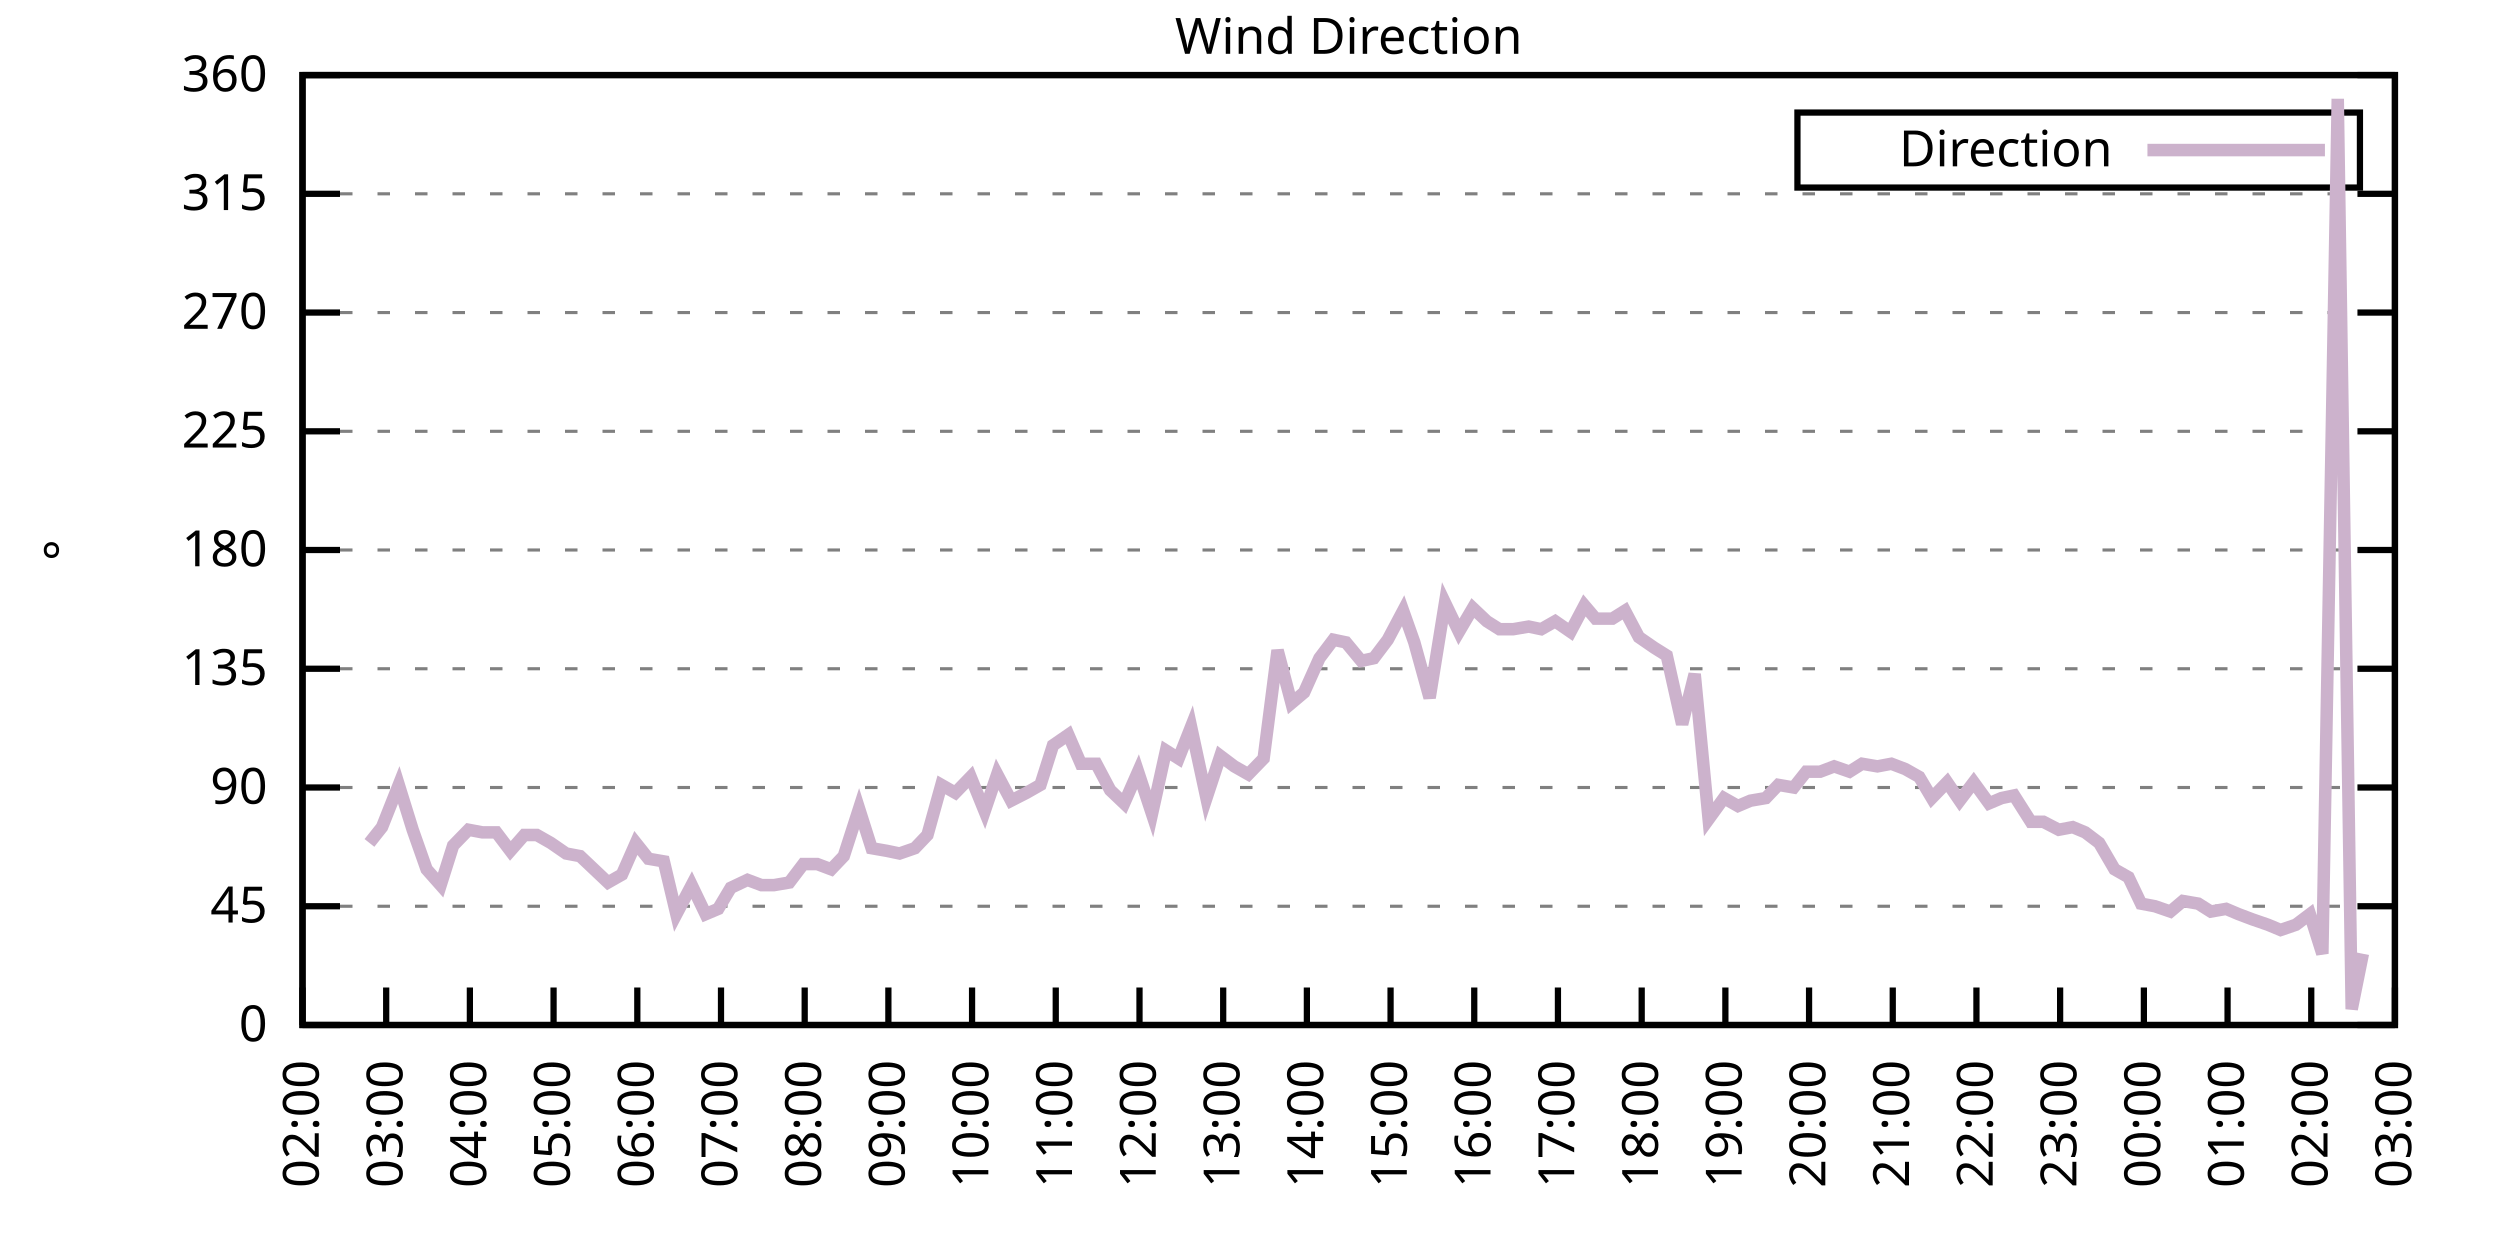
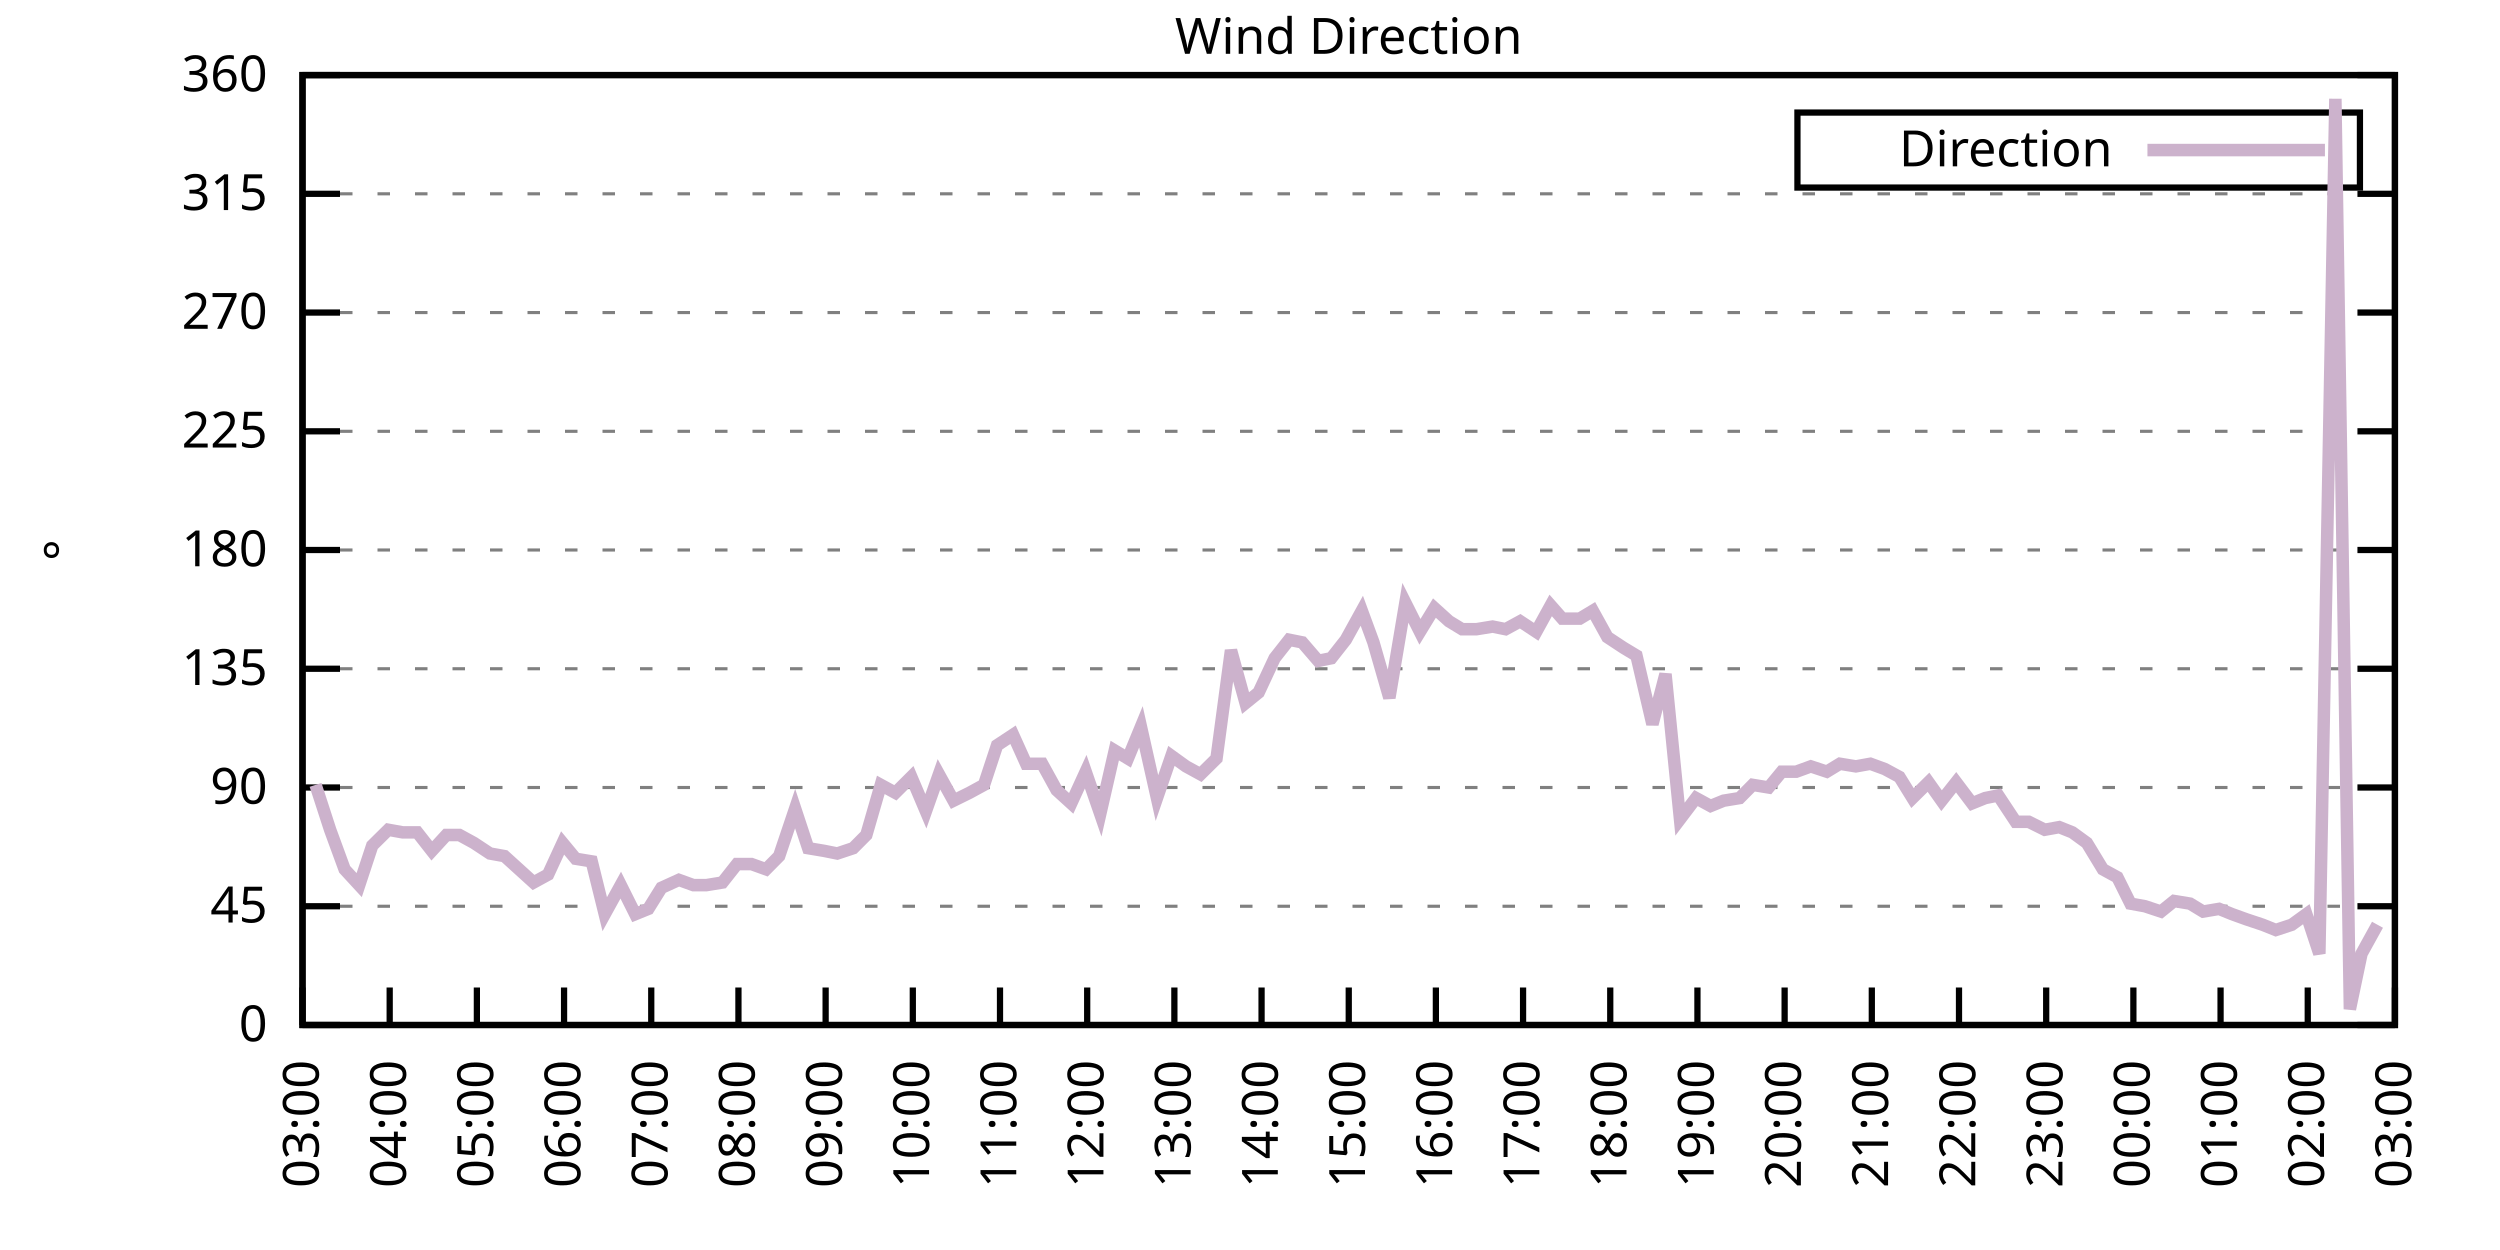
<svg xmlns="http://www.w3.org/2000/svg" xmlns:xlink="http://www.w3.org/1999/xlink" width="400" height="200" viewBox="0 0 400 200">
  <g id="gnuplot_canvas">
    <rect x="0" y="0" width="400" height="200" fill="none" />
    <defs>
      <circle id="gpDot" r="0.5" stroke-width="0.5" stroke="currentColor" />
      <path id="gpPt0" stroke-width="0.333" stroke="currentColor" d="M-1,0 h2 M0,-1 v2" />
      <path id="gpPt1" stroke-width="0.333" stroke="currentColor" d="M-1,-1 L1,1 M1,-1 L-1,1" />
      <path id="gpPt2" stroke-width="0.333" stroke="currentColor" d="M-1,0 L1,0 M0,-1 L0,1 M-1,-1 L1,1 M-1,1 L1,-1" />
      <rect id="gpPt3" stroke-width="0.333" stroke="currentColor" x="-1" y="-1" width="2" height="2" />
      <rect id="gpPt4" stroke-width="0.333" stroke="currentColor" fill="currentColor" x="-1" y="-1" width="2" height="2" />
      <circle id="gpPt5" stroke-width="0.333" stroke="currentColor" cx="0" cy="0" r="1" />
      <use xlink:href="#gpPt5" id="gpPt6" fill="currentColor" stroke="none" />
      <path id="gpPt7" stroke-width="0.333" stroke="currentColor" d="M0,-1.33 L-1.33,0.67 L1.33,0.67 z" />
      <use xlink:href="#gpPt7" id="gpPt8" fill="currentColor" stroke="none" />
      <use xlink:href="#gpPt7" id="gpPt9" stroke="currentColor" transform="rotate(180)" />
      <use xlink:href="#gpPt9" id="gpPt10" fill="currentColor" stroke="none" />
      <use xlink:href="#gpPt3" id="gpPt11" stroke="currentColor" transform="rotate(45)" />
      <use xlink:href="#gpPt11" id="gpPt12" fill="currentColor" stroke="none" />
      <path id="gpPt13" stroke-width="0.333" stroke="currentColor" d="M0,1.330 L1.265,0.411 L0.782,-1.067 L-0.782,-1.076 L-1.265,0.411 z" />
      <use xlink:href="#gpPt13" id="gpPt14" fill="currentColor" stroke="none" />
      <filter id="textbox" filterUnits="objectBoundingBox" x="0" y="0" height="1" width="1">
        <feFlood flood-color="white" flood-opacity="1" result="bgnd" />
        <feComposite in="SourceGraphic" in2="bgnd" operator="atop" />
      </filter>
      <filter id="greybox" filterUnits="objectBoundingBox" x="0" y="0" height="1" width="1">
        <feFlood flood-color="lightgrey" flood-opacity="1" result="grey" />
        <feComposite in="SourceGraphic" in2="grey" operator="atop" />
      </filter>
    </defs>
    <g fill="none" color="white" stroke="currentColor" stroke-width="1.00" stroke-linecap="butt" stroke-linejoin="miter">
</g>
    <g fill="none" color="black" stroke="currentColor" stroke-width="1.00" stroke-linecap="butt" stroke-linejoin="miter">
      <g stroke="none" shape-rendering="crispEdges">
        <polygon fill="rgb(255, 255, 255)" points="48.40,164.00 383.18,164.00 383.18,12.02 48.40,12.02 " />
      </g>
    </g>
    <g fill="none" color="black" stroke="currentColor" stroke-width="1.00" stroke-linecap="butt" stroke-linejoin="miter">
</g>
    <g fill="none" color="black" stroke="black" stroke-width="0.50" stroke-linecap="butt" stroke-linejoin="miter">
</g>
    <g fill="none" color="gray" stroke="currentColor" stroke-width="0.50" stroke-linecap="butt" stroke-linejoin="miter">
      <path stroke="gray" stroke-dasharray="2,4" class="gridline" d="M48.40,164.00 L383.19,164.00  " />
    </g>
    <g fill="none" color="gray" stroke="gray" stroke-width="1.00" stroke-linecap="butt" stroke-linejoin="miter">
</g>
    <g fill="none" color="black" stroke="currentColor" stroke-width="1.00" stroke-linecap="butt" stroke-linejoin="miter">
      <path stroke="black" d="M48.40,164.00 L54.40,164.00 M383.19,164.00 L377.19,164.00  " />
      <g transform="translate(42.80,166.60)" stroke="none" fill="black" font-family="Sans" font-size="8.00" text-anchor="end">
        <text>
          <tspan font-family="Sans"> 0</tspan>
        </text>
      </g>
    </g>
    <g fill="none" color="black" stroke="currentColor" stroke-width="1.00" stroke-linecap="butt" stroke-linejoin="miter">
</g>
    <g fill="none" color="black" stroke="black" stroke-width="0.50" stroke-linecap="butt" stroke-linejoin="miter">
</g>
    <g fill="none" color="gray" stroke="currentColor" stroke-width="0.50" stroke-linecap="butt" stroke-linejoin="miter">
      <path stroke="gray" stroke-dasharray="2,4" class="gridline" d="M48.40,145.00 L383.19,145.00  " />
    </g>
    <g fill="none" color="gray" stroke="gray" stroke-width="1.00" stroke-linecap="butt" stroke-linejoin="miter">
</g>
    <g fill="none" color="black" stroke="currentColor" stroke-width="1.00" stroke-linecap="butt" stroke-linejoin="miter">
      <path stroke="black" d="M48.40,145.00 L54.40,145.00 M383.19,145.00 L377.19,145.00  " />
      <g transform="translate(42.80,147.60)" stroke="none" fill="black" font-family="Sans" font-size="8.00" text-anchor="end">
        <text>
          <tspan font-family="Sans"> 45</tspan>
        </text>
      </g>
    </g>
    <g fill="none" color="black" stroke="currentColor" stroke-width="1.00" stroke-linecap="butt" stroke-linejoin="miter">
</g>
    <g fill="none" color="black" stroke="black" stroke-width="0.50" stroke-linecap="butt" stroke-linejoin="miter">
</g>
    <g fill="none" color="gray" stroke="currentColor" stroke-width="0.50" stroke-linecap="butt" stroke-linejoin="miter">
      <path stroke="gray" stroke-dasharray="2,4" class="gridline" d="M48.40,126.00 L383.19,126.00  " />
    </g>
    <g fill="none" color="gray" stroke="gray" stroke-width="1.00" stroke-linecap="butt" stroke-linejoin="miter">
</g>
    <g fill="none" color="black" stroke="currentColor" stroke-width="1.00" stroke-linecap="butt" stroke-linejoin="miter">
      <path stroke="black" d="M48.40,126.00 L54.40,126.00 M383.19,126.00 L377.19,126.00  " />
      <g transform="translate(42.80,128.60)" stroke="none" fill="black" font-family="Sans" font-size="8.00" text-anchor="end">
        <text>
          <tspan font-family="Sans"> 90</tspan>
        </text>
      </g>
    </g>
    <g fill="none" color="black" stroke="currentColor" stroke-width="1.00" stroke-linecap="butt" stroke-linejoin="miter">
</g>
    <g fill="none" color="black" stroke="black" stroke-width="0.50" stroke-linecap="butt" stroke-linejoin="miter">
</g>
    <g fill="none" color="gray" stroke="currentColor" stroke-width="0.50" stroke-linecap="butt" stroke-linejoin="miter">
      <path stroke="gray" stroke-dasharray="2,4" class="gridline" d="M48.40,107.00 L383.19,107.00  " />
    </g>
    <g fill="none" color="gray" stroke="gray" stroke-width="1.00" stroke-linecap="butt" stroke-linejoin="miter">
</g>
    <g fill="none" color="black" stroke="currentColor" stroke-width="1.00" stroke-linecap="butt" stroke-linejoin="miter">
      <path stroke="black" d="M48.40,107.00 L54.40,107.00 M383.19,107.00 L377.19,107.00  " />
      <g transform="translate(42.80,109.60)" stroke="none" fill="black" font-family="Sans" font-size="8.00" text-anchor="end">
        <text>
          <tspan font-family="Sans"> 135</tspan>
        </text>
      </g>
    </g>
    <g fill="none" color="black" stroke="currentColor" stroke-width="1.00" stroke-linecap="butt" stroke-linejoin="miter">
</g>
    <g fill="none" color="black" stroke="black" stroke-width="0.50" stroke-linecap="butt" stroke-linejoin="miter">
</g>
    <g fill="none" color="gray" stroke="currentColor" stroke-width="0.50" stroke-linecap="butt" stroke-linejoin="miter">
      <path stroke="gray" stroke-dasharray="2,4" class="gridline" d="M48.40,88.00 L383.19,88.00  " />
    </g>
    <g fill="none" color="gray" stroke="gray" stroke-width="1.00" stroke-linecap="butt" stroke-linejoin="miter">
</g>
    <g fill="none" color="black" stroke="currentColor" stroke-width="1.00" stroke-linecap="butt" stroke-linejoin="miter">
      <path stroke="black" d="M48.40,88.00 L54.40,88.00 M383.19,88.00 L377.19,88.00  " />
      <g transform="translate(42.80,90.60)" stroke="none" fill="black" font-family="Sans" font-size="8.00" text-anchor="end">
        <text>
          <tspan font-family="Sans"> 180</tspan>
        </text>
      </g>
    </g>
    <g fill="none" color="black" stroke="currentColor" stroke-width="1.00" stroke-linecap="butt" stroke-linejoin="miter">
</g>
    <g fill="none" color="black" stroke="black" stroke-width="0.50" stroke-linecap="butt" stroke-linejoin="miter">
</g>
    <g fill="none" color="gray" stroke="currentColor" stroke-width="0.50" stroke-linecap="butt" stroke-linejoin="miter">
      <path stroke="gray" stroke-dasharray="2,4" class="gridline" d="M48.40,69.01 L383.19,69.01  " />
    </g>
    <g fill="none" color="gray" stroke="gray" stroke-width="1.00" stroke-linecap="butt" stroke-linejoin="miter">
</g>
    <g fill="none" color="black" stroke="currentColor" stroke-width="1.00" stroke-linecap="butt" stroke-linejoin="miter">
      <path stroke="black" d="M48.40,69.01 L54.40,69.01 M383.19,69.01 L377.19,69.01  " />
      <g transform="translate(42.80,71.61)" stroke="none" fill="black" font-family="Sans" font-size="8.00" text-anchor="end">
        <text>
          <tspan font-family="Sans"> 225</tspan>
        </text>
      </g>
    </g>
    <g fill="none" color="black" stroke="currentColor" stroke-width="1.00" stroke-linecap="butt" stroke-linejoin="miter">
</g>
    <g fill="none" color="black" stroke="black" stroke-width="0.50" stroke-linecap="butt" stroke-linejoin="miter">
</g>
    <g fill="none" color="gray" stroke="currentColor" stroke-width="0.50" stroke-linecap="butt" stroke-linejoin="miter">
      <path stroke="gray" stroke-dasharray="2,4" class="gridline" d="M48.40,50.01 L383.19,50.01  " />
    </g>
    <g fill="none" color="gray" stroke="gray" stroke-width="1.00" stroke-linecap="butt" stroke-linejoin="miter">
</g>
    <g fill="none" color="black" stroke="currentColor" stroke-width="1.00" stroke-linecap="butt" stroke-linejoin="miter">
      <path stroke="black" d="M48.40,50.01 L54.40,50.01 M383.19,50.01 L377.19,50.01  " />
      <g transform="translate(42.80,52.61)" stroke="none" fill="black" font-family="Sans" font-size="8.00" text-anchor="end">
        <text>
          <tspan font-family="Sans"> 270</tspan>
        </text>
      </g>
    </g>
    <g fill="none" color="black" stroke="currentColor" stroke-width="1.00" stroke-linecap="butt" stroke-linejoin="miter">
</g>
    <g fill="none" color="black" stroke="black" stroke-width="0.50" stroke-linecap="butt" stroke-linejoin="miter">
</g>
    <g fill="none" color="gray" stroke="currentColor" stroke-width="0.50" stroke-linecap="butt" stroke-linejoin="miter">
      <path stroke="gray" stroke-dasharray="2,4" class="gridline" d="M48.40,31.01 L383.19,31.01  " />
    </g>
    <g fill="none" color="gray" stroke="gray" stroke-width="1.00" stroke-linecap="butt" stroke-linejoin="miter">
</g>
    <g fill="none" color="black" stroke="currentColor" stroke-width="1.00" stroke-linecap="butt" stroke-linejoin="miter">
      <path stroke="black" d="M48.40,31.01 L54.40,31.01 M383.19,31.01 L377.19,31.01  " />
      <g transform="translate(42.80,33.61)" stroke="none" fill="black" font-family="Sans" font-size="8.00" text-anchor="end">
        <text>
          <tspan font-family="Sans"> 315</tspan>
        </text>
      </g>
    </g>
    <g fill="none" color="black" stroke="currentColor" stroke-width="1.00" stroke-linecap="butt" stroke-linejoin="miter">
</g>
    <g fill="none" color="black" stroke="black" stroke-width="0.50" stroke-linecap="butt" stroke-linejoin="miter">
</g>
    <g fill="none" color="gray" stroke="currentColor" stroke-width="0.50" stroke-linecap="butt" stroke-linejoin="miter">
      <path stroke="gray" stroke-dasharray="2,4" class="gridline" d="M48.40,12.01 L383.19,12.01  " />
    </g>
    <g fill="none" color="gray" stroke="gray" stroke-width="1.00" stroke-linecap="butt" stroke-linejoin="miter">
</g>
    <g fill="none" color="black" stroke="currentColor" stroke-width="1.00" stroke-linecap="butt" stroke-linejoin="miter">
      <path stroke="black" d="M48.40,12.01 L54.40,12.01 M383.19,12.01 L377.19,12.01  " />
      <g transform="translate(42.80,14.61)" stroke="none" fill="black" font-family="Sans" font-size="8.00" text-anchor="end">
        <text>
          <tspan font-family="Sans"> 360</tspan>
        </text>
      </g>
    </g>
    <g fill="none" color="black" stroke="currentColor" stroke-width="1.00" stroke-linecap="butt" stroke-linejoin="miter">
      <path stroke="black" d="M48.40,164.00 L48.40,158.00  " />
      <g transform="translate(51.00,169.60) rotate(270.00)" stroke="none" fill="black" font-family="Sans" font-size="8.00" text-anchor="end">
        <text>
-           <tspan font-family="Sans">02:00</tspan>
-         </text>
-       </g>
-     </g>
-     <g fill="none" color="black" stroke="currentColor" stroke-width="1.00" stroke-linecap="butt" stroke-linejoin="miter">
-       <path stroke="black" d="M61.79,164.00 L61.79,158.00  " />
-       <g transform="translate(64.39,169.60) rotate(270.00)" stroke="none" fill="black" font-family="Sans" font-size="8.00" text-anchor="end">
-         <text>
          <tspan font-family="Sans">03:00</tspan>
        </text>
      </g>
    </g>
    <g fill="none" color="black" stroke="currentColor" stroke-width="1.00" stroke-linecap="butt" stroke-linejoin="miter">
-       <path stroke="black" d="M75.18,164.00 L75.18,158.00  " />
-       <g transform="translate(77.78,169.60) rotate(270.00)" stroke="none" fill="black" font-family="Sans" font-size="8.00" text-anchor="end">
+       <path stroke="black" d="M62.35,164.00 L62.35,158.00  " />
+       <g transform="translate(64.95,169.60) rotate(270.00)" stroke="none" fill="black" font-family="Sans" font-size="8.00" text-anchor="end">
        <text>
          <tspan font-family="Sans">04:00</tspan>
        </text>
      </g>
    </g>
    <g fill="none" color="black" stroke="currentColor" stroke-width="1.00" stroke-linecap="butt" stroke-linejoin="miter">
-       <path stroke="black" d="M88.57,164.00 L88.57,158.00  " />
-       <g transform="translate(91.17,169.60) rotate(270.00)" stroke="none" fill="black" font-family="Sans" font-size="8.00" text-anchor="end">
+       <path stroke="black" d="M76.30,164.00 L76.30,158.00  " />
+       <g transform="translate(78.90,169.60) rotate(270.00)" stroke="none" fill="black" font-family="Sans" font-size="8.00" text-anchor="end">
        <text>
          <tspan font-family="Sans">05:00</tspan>
        </text>
      </g>
    </g>
    <g fill="none" color="black" stroke="currentColor" stroke-width="1.00" stroke-linecap="butt" stroke-linejoin="miter">
-       <path stroke="black" d="M101.97,164.00 L101.97,158.00  " />
-       <g transform="translate(104.57,169.60) rotate(270.00)" stroke="none" fill="black" font-family="Sans" font-size="8.00" text-anchor="end">
+       <path stroke="black" d="M90.25,164.00 L90.25,158.00  " />
+       <g transform="translate(92.85,169.60) rotate(270.00)" stroke="none" fill="black" font-family="Sans" font-size="8.00" text-anchor="end">
        <text>
          <tspan font-family="Sans">06:00</tspan>
        </text>
      </g>
    </g>
    <g fill="none" color="black" stroke="currentColor" stroke-width="1.00" stroke-linecap="butt" stroke-linejoin="miter">
-       <path stroke="black" d="M115.36,164.00 L115.36,158.00  " />
-       <g transform="translate(117.96,169.60) rotate(270.00)" stroke="none" fill="black" font-family="Sans" font-size="8.00" text-anchor="end">
+       <path stroke="black" d="M104.20,164.00 L104.20,158.00  " />
+       <g transform="translate(106.80,169.60) rotate(270.00)" stroke="none" fill="black" font-family="Sans" font-size="8.00" text-anchor="end">
        <text>
          <tspan font-family="Sans">07:00</tspan>
        </text>
      </g>
    </g>
    <g fill="none" color="black" stroke="currentColor" stroke-width="1.00" stroke-linecap="butt" stroke-linejoin="miter">
-       <path stroke="black" d="M128.75,164.00 L128.75,158.00  " />
-       <g transform="translate(131.35,169.60) rotate(270.00)" stroke="none" fill="black" font-family="Sans" font-size="8.00" text-anchor="end">
+       <path stroke="black" d="M118.15,164.00 L118.15,158.00  " />
+       <g transform="translate(120.75,169.60) rotate(270.00)" stroke="none" fill="black" font-family="Sans" font-size="8.00" text-anchor="end">
        <text>
          <tspan font-family="Sans">08:00</tspan>
        </text>
      </g>
    </g>
    <g fill="none" color="black" stroke="currentColor" stroke-width="1.00" stroke-linecap="butt" stroke-linejoin="miter">
-       <path stroke="black" d="M142.14,164.00 L142.14,158.00  " />
-       <g transform="translate(144.74,169.60) rotate(270.00)" stroke="none" fill="black" font-family="Sans" font-size="8.00" text-anchor="end">
+       <path stroke="black" d="M132.10,164.00 L132.10,158.00  " />
+       <g transform="translate(134.70,169.60) rotate(270.00)" stroke="none" fill="black" font-family="Sans" font-size="8.00" text-anchor="end">
        <text>
          <tspan font-family="Sans">09:00</tspan>
        </text>
      </g>
    </g>
    <g fill="none" color="black" stroke="currentColor" stroke-width="1.00" stroke-linecap="butt" stroke-linejoin="miter">
-       <path stroke="black" d="M155.53,164.00 L155.53,158.00  " />
-       <g transform="translate(158.13,169.60) rotate(270.00)" stroke="none" fill="black" font-family="Sans" font-size="8.00" text-anchor="end">
+       <path stroke="black" d="M146.05,164.00 L146.05,158.00  " />
+       <g transform="translate(148.65,169.60) rotate(270.00)" stroke="none" fill="black" font-family="Sans" font-size="8.00" text-anchor="end">
        <text>
          <tspan font-family="Sans">10:00</tspan>
        </text>
      </g>
    </g>
    <g fill="none" color="black" stroke="currentColor" stroke-width="1.00" stroke-linecap="butt" stroke-linejoin="miter">
-       <path stroke="black" d="M168.92,164.00 L168.92,158.00  " />
-       <g transform="translate(171.52,169.60) rotate(270.00)" stroke="none" fill="black" font-family="Sans" font-size="8.00" text-anchor="end">
+       <path stroke="black" d="M160.00,164.00 L160.00,158.00  " />
+       <g transform="translate(162.60,169.60) rotate(270.00)" stroke="none" fill="black" font-family="Sans" font-size="8.00" text-anchor="end">
        <text>
          <tspan font-family="Sans">11:00</tspan>
        </text>
      </g>
    </g>
    <g fill="none" color="black" stroke="currentColor" stroke-width="1.00" stroke-linecap="butt" stroke-linejoin="miter">
-       <path stroke="black" d="M182.32,164.00 L182.32,158.00  " />
-       <g transform="translate(184.92,169.60) rotate(270.00)" stroke="none" fill="black" font-family="Sans" font-size="8.00" text-anchor="end">
+       <path stroke="black" d="M173.95,164.00 L173.95,158.00  " />
+       <g transform="translate(176.55,169.60) rotate(270.00)" stroke="none" fill="black" font-family="Sans" font-size="8.00" text-anchor="end">
        <text>
          <tspan font-family="Sans">12:00</tspan>
        </text>
      </g>
    </g>
    <g fill="none" color="black" stroke="currentColor" stroke-width="1.00" stroke-linecap="butt" stroke-linejoin="miter">
-       <path stroke="black" d="M195.71,164.00 L195.71,158.00  " />
-       <g transform="translate(198.31,169.60) rotate(270.00)" stroke="none" fill="black" font-family="Sans" font-size="8.00" text-anchor="end">
+       <path stroke="black" d="M187.90,164.00 L187.90,158.00  " />
+       <g transform="translate(190.50,169.60) rotate(270.00)" stroke="none" fill="black" font-family="Sans" font-size="8.00" text-anchor="end">
        <text>
          <tspan font-family="Sans">13:00</tspan>
        </text>
      </g>
    </g>
    <g fill="none" color="black" stroke="currentColor" stroke-width="1.00" stroke-linecap="butt" stroke-linejoin="miter">
-       <path stroke="black" d="M209.10,164.00 L209.10,158.00  " />
-       <g transform="translate(211.70,169.60) rotate(270.00)" stroke="none" fill="black" font-family="Sans" font-size="8.00" text-anchor="end">
+       <path stroke="black" d="M201.85,164.00 L201.85,158.00  " />
+       <g transform="translate(204.45,169.60) rotate(270.00)" stroke="none" fill="black" font-family="Sans" font-size="8.00" text-anchor="end">
        <text>
          <tspan font-family="Sans">14:00</tspan>
        </text>
      </g>
    </g>
    <g fill="none" color="black" stroke="currentColor" stroke-width="1.00" stroke-linecap="butt" stroke-linejoin="miter">
-       <path stroke="black" d="M222.49,164.00 L222.49,158.00  " />
-       <g transform="translate(225.09,169.60) rotate(270.00)" stroke="none" fill="black" font-family="Sans" font-size="8.00" text-anchor="end">
+       <path stroke="black" d="M215.80,164.00 L215.80,158.00  " />
+       <g transform="translate(218.40,169.60) rotate(270.00)" stroke="none" fill="black" font-family="Sans" font-size="8.00" text-anchor="end">
        <text>
          <tspan font-family="Sans">15:00</tspan>
        </text>
      </g>
    </g>
    <g fill="none" color="black" stroke="currentColor" stroke-width="1.00" stroke-linecap="butt" stroke-linejoin="miter">
-       <path stroke="black" d="M235.88,164.00 L235.88,158.00  " />
-       <g transform="translate(238.48,169.60) rotate(270.00)" stroke="none" fill="black" font-family="Sans" font-size="8.00" text-anchor="end">
+       <path stroke="black" d="M229.74,164.00 L229.74,158.00  " />
+       <g transform="translate(232.34,169.60) rotate(270.00)" stroke="none" fill="black" font-family="Sans" font-size="8.00" text-anchor="end">
        <text>
          <tspan font-family="Sans">16:00</tspan>
        </text>
      </g>
    </g>
    <g fill="none" color="black" stroke="currentColor" stroke-width="1.00" stroke-linecap="butt" stroke-linejoin="miter">
-       <path stroke="black" d="M249.27,164.00 L249.27,158.00  " />
-       <g transform="translate(251.87,169.60) rotate(270.00)" stroke="none" fill="black" font-family="Sans" font-size="8.00" text-anchor="end">
+       <path stroke="black" d="M243.69,164.00 L243.69,158.00  " />
+       <g transform="translate(246.29,169.60) rotate(270.00)" stroke="none" fill="black" font-family="Sans" font-size="8.00" text-anchor="end">
        <text>
          <tspan font-family="Sans">17:00</tspan>
        </text>
      </g>
    </g>
    <g fill="none" color="black" stroke="currentColor" stroke-width="1.00" stroke-linecap="butt" stroke-linejoin="miter">
-       <path stroke="black" d="M262.67,164.00 L262.67,158.00  " />
-       <g transform="translate(265.27,169.60) rotate(270.00)" stroke="none" fill="black" font-family="Sans" font-size="8.00" text-anchor="end">
+       <path stroke="black" d="M257.64,164.00 L257.64,158.00  " />
+       <g transform="translate(260.24,169.60) rotate(270.00)" stroke="none" fill="black" font-family="Sans" font-size="8.00" text-anchor="end">
        <text>
          <tspan font-family="Sans">18:00</tspan>
        </text>
      </g>
    </g>
    <g fill="none" color="black" stroke="currentColor" stroke-width="1.00" stroke-linecap="butt" stroke-linejoin="miter">
-       <path stroke="black" d="M276.06,164.00 L276.06,158.00  " />
-       <g transform="translate(278.66,169.60) rotate(270.00)" stroke="none" fill="black" font-family="Sans" font-size="8.00" text-anchor="end">
+       <path stroke="black" d="M271.59,164.00 L271.59,158.00  " />
+       <g transform="translate(274.19,169.60) rotate(270.00)" stroke="none" fill="black" font-family="Sans" font-size="8.00" text-anchor="end">
        <text>
          <tspan font-family="Sans">19:00</tspan>
        </text>
      </g>
    </g>
    <g fill="none" color="black" stroke="currentColor" stroke-width="1.00" stroke-linecap="butt" stroke-linejoin="miter">
-       <path stroke="black" d="M289.45,164.00 L289.45,158.00  " />
-       <g transform="translate(292.05,169.60) rotate(270.00)" stroke="none" fill="black" font-family="Sans" font-size="8.00" text-anchor="end">
+       <path stroke="black" d="M285.54,164.00 L285.54,158.00  " />
+       <g transform="translate(288.14,169.60) rotate(270.00)" stroke="none" fill="black" font-family="Sans" font-size="8.00" text-anchor="end">
        <text>
          <tspan font-family="Sans">20:00</tspan>
        </text>
      </g>
    </g>
    <g fill="none" color="black" stroke="currentColor" stroke-width="1.00" stroke-linecap="butt" stroke-linejoin="miter">
-       <path stroke="black" d="M302.84,164.00 L302.84,158.00  " />
-       <g transform="translate(305.44,169.60) rotate(270.00)" stroke="none" fill="black" font-family="Sans" font-size="8.00" text-anchor="end">
+       <path stroke="black" d="M299.49,164.00 L299.49,158.00  " />
+       <g transform="translate(302.09,169.60) rotate(270.00)" stroke="none" fill="black" font-family="Sans" font-size="8.00" text-anchor="end">
        <text>
          <tspan font-family="Sans">21:00</tspan>
        </text>
      </g>
    </g>
    <g fill="none" color="black" stroke="currentColor" stroke-width="1.00" stroke-linecap="butt" stroke-linejoin="miter">
-       <path stroke="black" d="M316.23,164.00 L316.23,158.00  " />
-       <g transform="translate(318.83,169.60) rotate(270.00)" stroke="none" fill="black" font-family="Sans" font-size="8.00" text-anchor="end">
+       <path stroke="black" d="M313.44,164.00 L313.44,158.00  " />
+       <g transform="translate(316.04,169.60) rotate(270.00)" stroke="none" fill="black" font-family="Sans" font-size="8.00" text-anchor="end">
        <text>
          <tspan font-family="Sans">22:00</tspan>
        </text>
      </g>
    </g>
    <g fill="none" color="black" stroke="currentColor" stroke-width="1.00" stroke-linecap="butt" stroke-linejoin="miter">
-       <path stroke="black" d="M329.62,164.00 L329.62,158.00  " />
-       <g transform="translate(332.22,169.60) rotate(270.00)" stroke="none" fill="black" font-family="Sans" font-size="8.00" text-anchor="end">
+       <path stroke="black" d="M327.39,164.00 L327.39,158.00  " />
+       <g transform="translate(329.99,169.60) rotate(270.00)" stroke="none" fill="black" font-family="Sans" font-size="8.00" text-anchor="end">
        <text>
          <tspan font-family="Sans">23:00</tspan>
        </text>
      </g>
    </g>
    <g fill="none" color="black" stroke="currentColor" stroke-width="1.00" stroke-linecap="butt" stroke-linejoin="miter">
-       <path stroke="black" d="M343.02,164.00 L343.02,158.00  " />
-       <g transform="translate(345.62,169.60) rotate(270.00)" stroke="none" fill="black" font-family="Sans" font-size="8.00" text-anchor="end">
+       <path stroke="black" d="M341.34,164.00 L341.34,158.00  " />
+       <g transform="translate(343.94,169.60) rotate(270.00)" stroke="none" fill="black" font-family="Sans" font-size="8.00" text-anchor="end">
        <text>
          <tspan font-family="Sans">00:00</tspan>
        </text>
      </g>
    </g>
    <g fill="none" color="black" stroke="currentColor" stroke-width="1.00" stroke-linecap="butt" stroke-linejoin="miter">
-       <path stroke="black" d="M356.41,164.00 L356.41,158.00  " />
-       <g transform="translate(359.01,169.60) rotate(270.00)" stroke="none" fill="black" font-family="Sans" font-size="8.00" text-anchor="end">
+       <path stroke="black" d="M355.29,164.00 L355.29,158.00  " />
+       <g transform="translate(357.89,169.60) rotate(270.00)" stroke="none" fill="black" font-family="Sans" font-size="8.00" text-anchor="end">
        <text>
          <tspan font-family="Sans">01:00</tspan>
        </text>
      </g>
    </g>
    <g fill="none" color="black" stroke="currentColor" stroke-width="1.00" stroke-linecap="butt" stroke-linejoin="miter">
-       <path stroke="black" d="M369.80,164.00 L369.80,158.00  " />
-       <g transform="translate(372.40,169.60) rotate(270.00)" stroke="none" fill="black" font-family="Sans" font-size="8.00" text-anchor="end">
+       <path stroke="black" d="M369.24,164.00 L369.24,158.00  " />
+       <g transform="translate(371.84,169.60) rotate(270.00)" stroke="none" fill="black" font-family="Sans" font-size="8.00" text-anchor="end">
        <text>
          <tspan font-family="Sans">02:00</tspan>
        </text>
      </g>
    </g>
    <g fill="none" color="black" stroke="currentColor" stroke-width="1.00" stroke-linecap="butt" stroke-linejoin="miter">
      <path stroke="black" d="M383.19,164.00 L383.19,158.00  " />
      <g transform="translate(385.79,169.60) rotate(270.00)" stroke="none" fill="black" font-family="Sans" font-size="8.00" text-anchor="end">
        <text>
          <tspan font-family="Sans">03:00</tspan>
        </text>
      </g>
    </g>
    <g fill="none" color="black" stroke="currentColor" stroke-width="1.00" stroke-linecap="butt" stroke-linejoin="miter">
</g>
    <g fill="none" color="black" stroke="currentColor" stroke-width="1.00" stroke-linecap="butt" stroke-linejoin="miter">
      <path stroke="black" d="M48.40,12.01 L48.40,164.00 L383.19,164.00 L383.19,12.01 L48.40,12.01 Z  " />
    </g>
    <g fill="none" color="black" stroke="currentColor" stroke-width="1.00" stroke-linecap="butt" stroke-linejoin="miter">
</g>
    <g fill="none" color="black" stroke="currentColor" stroke-width="1.00" stroke-linecap="butt" stroke-linejoin="miter">
      <path stroke="black" d="M287.59,30.01 L287.59,18.01 L377.59,18.01 L377.59,30.01 L287.59,30.01 Z  " />
    </g>
    <g id="Wind_direction_plot_1">
      <g fill="none" color="white" stroke="black" stroke-width="2.00" stroke-linecap="butt" stroke-linejoin="miter">
</g>
      <g fill="none" color="black" stroke="currentColor" stroke-width="2.00" stroke-linecap="butt" stroke-linejoin="miter">
        <g transform="translate(337.99,26.61)" stroke="none" fill="black" font-family="Sans" font-size="8.00" text-anchor="end">
          <text>
            <tspan font-family="Sans">Direction</tspan>
          </text>
        </g>
      </g>
      <g fill="none" color="black" stroke="currentColor" stroke-width="2.00" stroke-linecap="butt" stroke-linejoin="miter">
-         <path stroke="rgb(204, 178, 204)" d="M343.59,24.01 L371.99,24.01 M59.11,134.87 L61.12,132.34 L63.80,125.58 L66.03,132.76 L68.26,139.09 L70.50,141.62   L72.50,135.29 L74.96,132.76 L77.19,133.18 L79.42,133.18 L81.66,136.14 L83.89,133.60 L85.90,133.60 L88.13,134.87   L90.58,136.56 L92.82,136.98 L97.28,141.20 L99.51,139.93 L101.74,134.87 L103.75,137.40 L106.21,137.82 L108.22,146.27   L110.67,141.62 L112.90,146.27 L114.91,145.42 L116.92,142.05 L119.60,140.78 L121.83,141.62 L123.84,141.62 L126.29,141.20   L128.53,138.25 L130.76,138.25 L132.99,139.09 L135.00,136.98 L137.45,129.38 L139.46,135.71 L141.92,136.14 L143.93,136.56   L146.38,135.71 L148.39,133.60 L150.62,125.58 L152.85,126.85 L155.31,124.31 L157.54,129.80 L159.55,123.89 L161.78,128.11   L164.24,126.85 L166.47,125.58 L168.48,119.25 L170.93,117.56 L172.94,122.20 L175.40,122.20 L177.63,126.42 L179.86,128.54   L182.09,123.47 L184.32,130.22 L186.56,120.09 L188.57,121.36 L190.57,116.29 L193.03,127.69 L195.26,120.94 L197.49,122.62   L199.73,123.89 L202.18,121.36 L204.41,104.05 L206.64,112.49 L208.65,110.80 L211.11,105.31 L213.34,102.36 L215.35,102.78   L217.80,105.74 L219.81,105.31 L222.04,102.36 L224.50,97.72 L226.29,102.78 L228.74,111.65 L231.20,96.45 L233.43,101.09   L235.66,97.29 L237.89,99.40 L239.90,100.67 L242.13,100.67 L244.59,100.25 L246.60,100.67 L248.83,99.40 L251.28,101.09   L253.51,96.87 L255.30,98.98 L257.98,98.98 L259.99,97.72 L262.22,101.94 L264.67,103.63 L266.68,104.89 L269.14,115.87   L271.15,107.85 L273.38,131.07 L275.83,127.69 L278.07,128.96 L280.07,128.11 L282.53,127.69 L284.54,125.58 L286.99,126.00   L289.00,123.47 L291.23,123.47 L293.47,122.62 L295.92,123.47 L297.93,122.20 L300.39,122.62 L302.62,122.20 L304.85,123.05   L307.08,124.31 L309.09,127.69 L311.54,125.16 L313.55,128.11 L315.79,125.16 L318.24,128.54 L320.25,127.69 L322.26,127.27   L324.94,131.49 L326.95,131.49 L329.40,132.76 L331.63,132.34 L333.64,133.18 L335.87,134.87 L338.33,139.09 L340.56,140.36   L342.57,144.58 L344.80,145.00 L347.26,145.85 L349.26,144.16 L351.72,144.58 L353.73,145.85 L356.18,145.42 L358.19,146.27   L360.42,147.11 L362.88,147.96 L364.89,148.80 L367.34,147.96 L369.58,146.27 L371.58,152.60 L374.04,15.81 L376.27,161.47   L378.06,152.60  " />
+         <path stroke="rgb(204, 178, 204)" d="M343.59,24.01 L371.99,24.01 M50.49,125.58 L52.82,132.76 L55.14,139.09 L57.47,141.62 L59.56,135.29 L62.12,132.76   L64.44,133.18 L66.77,133.18 L69.09,136.14 L71.42,133.60 L73.51,133.60 L75.83,134.87 L78.39,136.56 L80.72,136.98   L85.37,141.20 L87.69,139.93 L90.02,134.87 L92.11,137.40 L94.67,137.82 L96.76,146.27 L99.32,141.62 L101.64,146.27   L103.73,145.42 L105.83,142.05 L108.62,140.78 L110.94,141.62 L113.03,141.62 L115.59,141.20 L117.92,138.25 L120.24,138.25   L122.57,139.09 L124.66,136.98 L127.22,129.38 L129.31,135.71 L131.87,136.14 L133.96,136.56 L136.51,135.71 L138.61,133.60   L140.93,125.58 L143.26,126.85 L145.81,124.31 L148.14,129.80 L150.23,123.89 L152.56,128.11 L155.11,126.85 L157.44,125.58   L159.53,119.25 L162.09,117.56 L164.18,122.20 L166.74,122.20 L169.06,126.42 L171.39,128.54 L173.71,123.47 L176.04,130.22   L178.36,120.09 L180.46,121.36 L182.55,116.29 L185.11,127.69 L187.43,120.94 L189.76,122.62 L192.08,123.89 L194.64,121.36   L196.96,104.05 L199.29,112.49 L201.38,110.80 L203.94,105.31 L206.26,102.36 L208.36,102.78 L210.91,105.74 L213.01,105.31   L215.33,102.36 L217.89,97.72 L219.75,102.78 L222.30,111.65 L224.86,96.45 L227.19,101.09 L229.51,97.29 L231.84,99.40   L233.93,100.67 L236.25,100.67 L238.81,100.25 L240.90,100.67 L243.23,99.40 L245.79,101.09 L248.11,96.87 L249.97,98.98   L252.76,98.98 L254.85,97.72 L257.18,101.94 L259.74,103.63 L261.83,104.89 L264.39,115.87 L266.48,107.85 L268.80,131.07   L271.36,127.69 L273.69,128.96 L275.78,128.11 L278.34,127.69 L280.43,125.58 L282.99,126.00 L285.08,123.47 L287.40,123.47   L289.73,122.62 L292.29,123.47 L294.38,122.20 L296.94,122.62 L299.26,122.20 L301.58,123.05 L303.91,124.31 L306.00,127.69   L308.56,125.16 L310.65,128.11 L312.98,125.16 L315.53,128.54 L317.63,127.69 L319.72,127.27 L322.51,131.49 L324.60,131.49   L327.16,132.76 L329.48,132.34 L331.58,133.18 L333.90,134.87 L336.46,139.09 L338.78,140.36 L340.88,144.58 L343.20,145.00   L345.76,145.85 L347.85,144.16 L350.41,144.58 L352.50,145.85 L355.06,145.42 L357.15,146.27 L359.48,147.11 L362.03,147.96   L364.13,148.80 L366.68,147.96 L369.01,146.27 L371.10,152.60 L373.66,15.81 L375.98,161.47 L377.84,152.60 L380.40,147.96    " />
      </g>
    </g>
    <g fill="none" color="black" stroke="currentColor" stroke-width="2.00" stroke-linecap="butt" stroke-linejoin="miter">
</g>
    <g fill="none" color="black" stroke="black" stroke-width="1.00" stroke-linecap="butt" stroke-linejoin="miter">
</g>
    <g fill="none" color="black" stroke="currentColor" stroke-width="1.00" stroke-linecap="butt" stroke-linejoin="miter">
      <path stroke="black" d="M48.40,12.01 L48.40,164.00 L383.19,164.00 L383.19,12.01 L48.40,12.01 Z  " />
      <g transform="translate(12.80,88.01) rotate(270.00)" stroke="none" fill="black" font-family="Sans" font-size="8.00" text-anchor="middle">
        <text>
          <tspan font-family="Sans">°</tspan>
        </text>
      </g>
    </g>
    <g fill="none" color="black" stroke="currentColor" stroke-width="1.00" stroke-linecap="butt" stroke-linejoin="miter">
</g>
    <g fill="none" color="black" stroke="currentColor" stroke-width="1.00" stroke-linecap="butt" stroke-linejoin="miter">
      <g transform="translate(215.79,8.61)" stroke="none" fill="black" font-family="Sans" font-size="8.00" text-anchor="middle">
        <text>
          <tspan font-family="Sans">Wind Direction</tspan>
        </text>
      </g>
    </g>
    <g fill="none" color="black" stroke="currentColor" stroke-width="1.00" stroke-linecap="butt" stroke-linejoin="miter">
</g>
  </g>
</svg>
